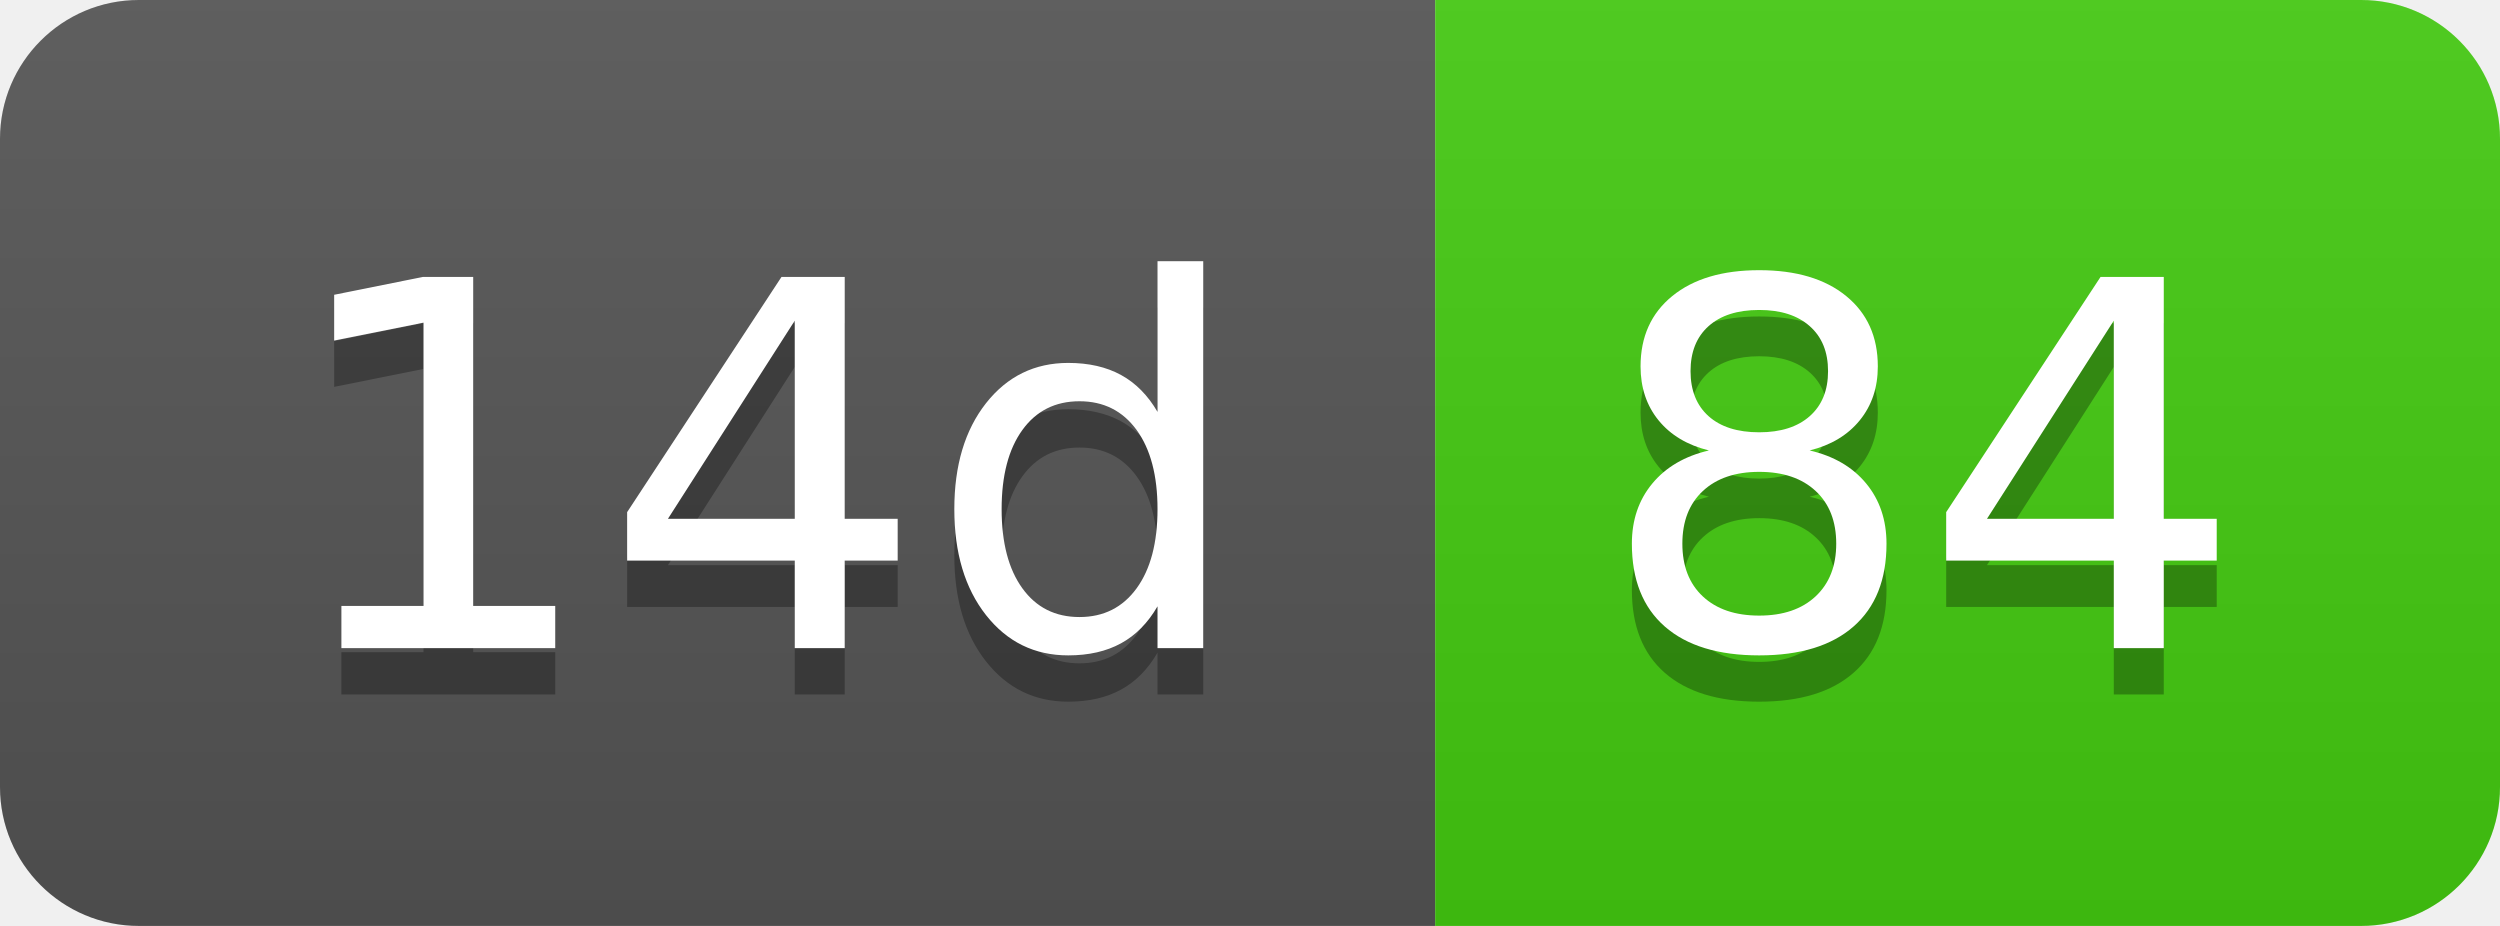
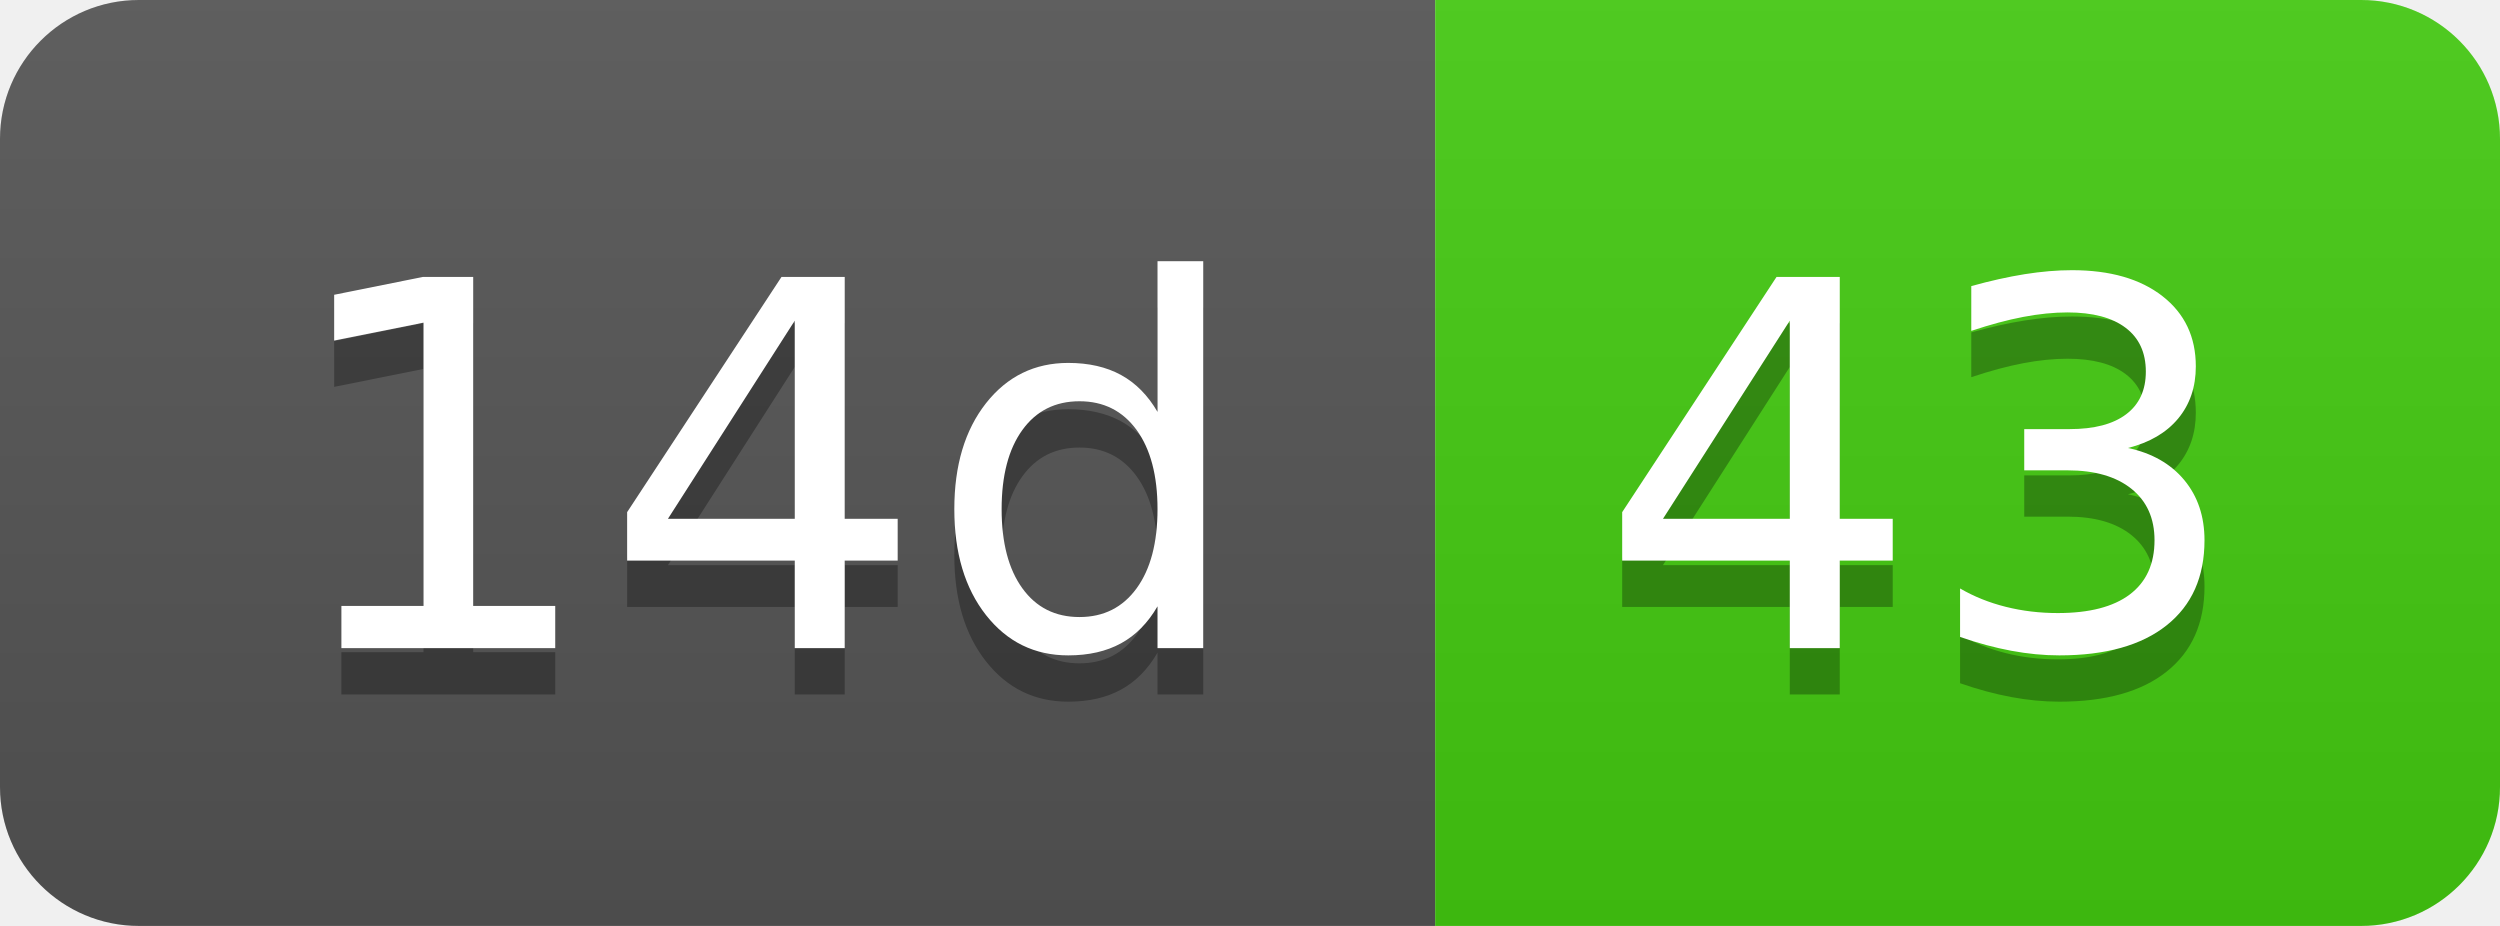
- <svg xmlns="http://www.w3.org/2000/svg" width="54" height="20" role="img" aria-label="14d: 84">
+ <svg xmlns="http://www.w3.org/2000/svg" width="54" height="20" role="img" aria-label="14d: 43">
  <linearGradient id="s" x2="0" y2="100%">
    <stop offset="0" stop-color="#bbb" stop-opacity=".1" />
    <stop offset="1" stop-opacity=".1" />
  </linearGradient>
  <clipPath id="r">
    <rect width="54" height="20" rx="3" fill="#fff" />
  </clipPath>
  <g clip-path="url(#r)">
    <rect width="31" height="20" fill="#555" />
    <rect x="31" width="23" height="20" fill="#4c1" />
    <rect width="54" height="20" fill="url(#s)" />
  </g>
  <g fill="#fff" text-anchor="middle" font-family="Verdana,Geneva,DejaVu Sans,sans-serif" text-rendering="geometricPrecision" font-size="110">
    <text aria-hidden="true" x="165" y="150" fill="#010101" fill-opacity=".3" transform="scale(.1)" textLength="210">14d</text>
    <text x="165" y="140" transform="scale(.1)" fill="#fff" textLength="210">14d</text>
-     <text aria-hidden="true" x="415" y="150" fill="#010101" fill-opacity=".3" transform="scale(.1)" textLength="130">84</text>
-     <text x="415" y="140" transform="scale(.1)" fill="#fff" textLength="130">84</text>
+     <text aria-hidden="true" x="415" y="150" fill="#010101" fill-opacity=".3" transform="scale(.1)" textLength="130">43</text>
+     <text x="415" y="140" transform="scale(.1)" fill="#fff" textLength="130">43</text>
  </g>
</svg>
